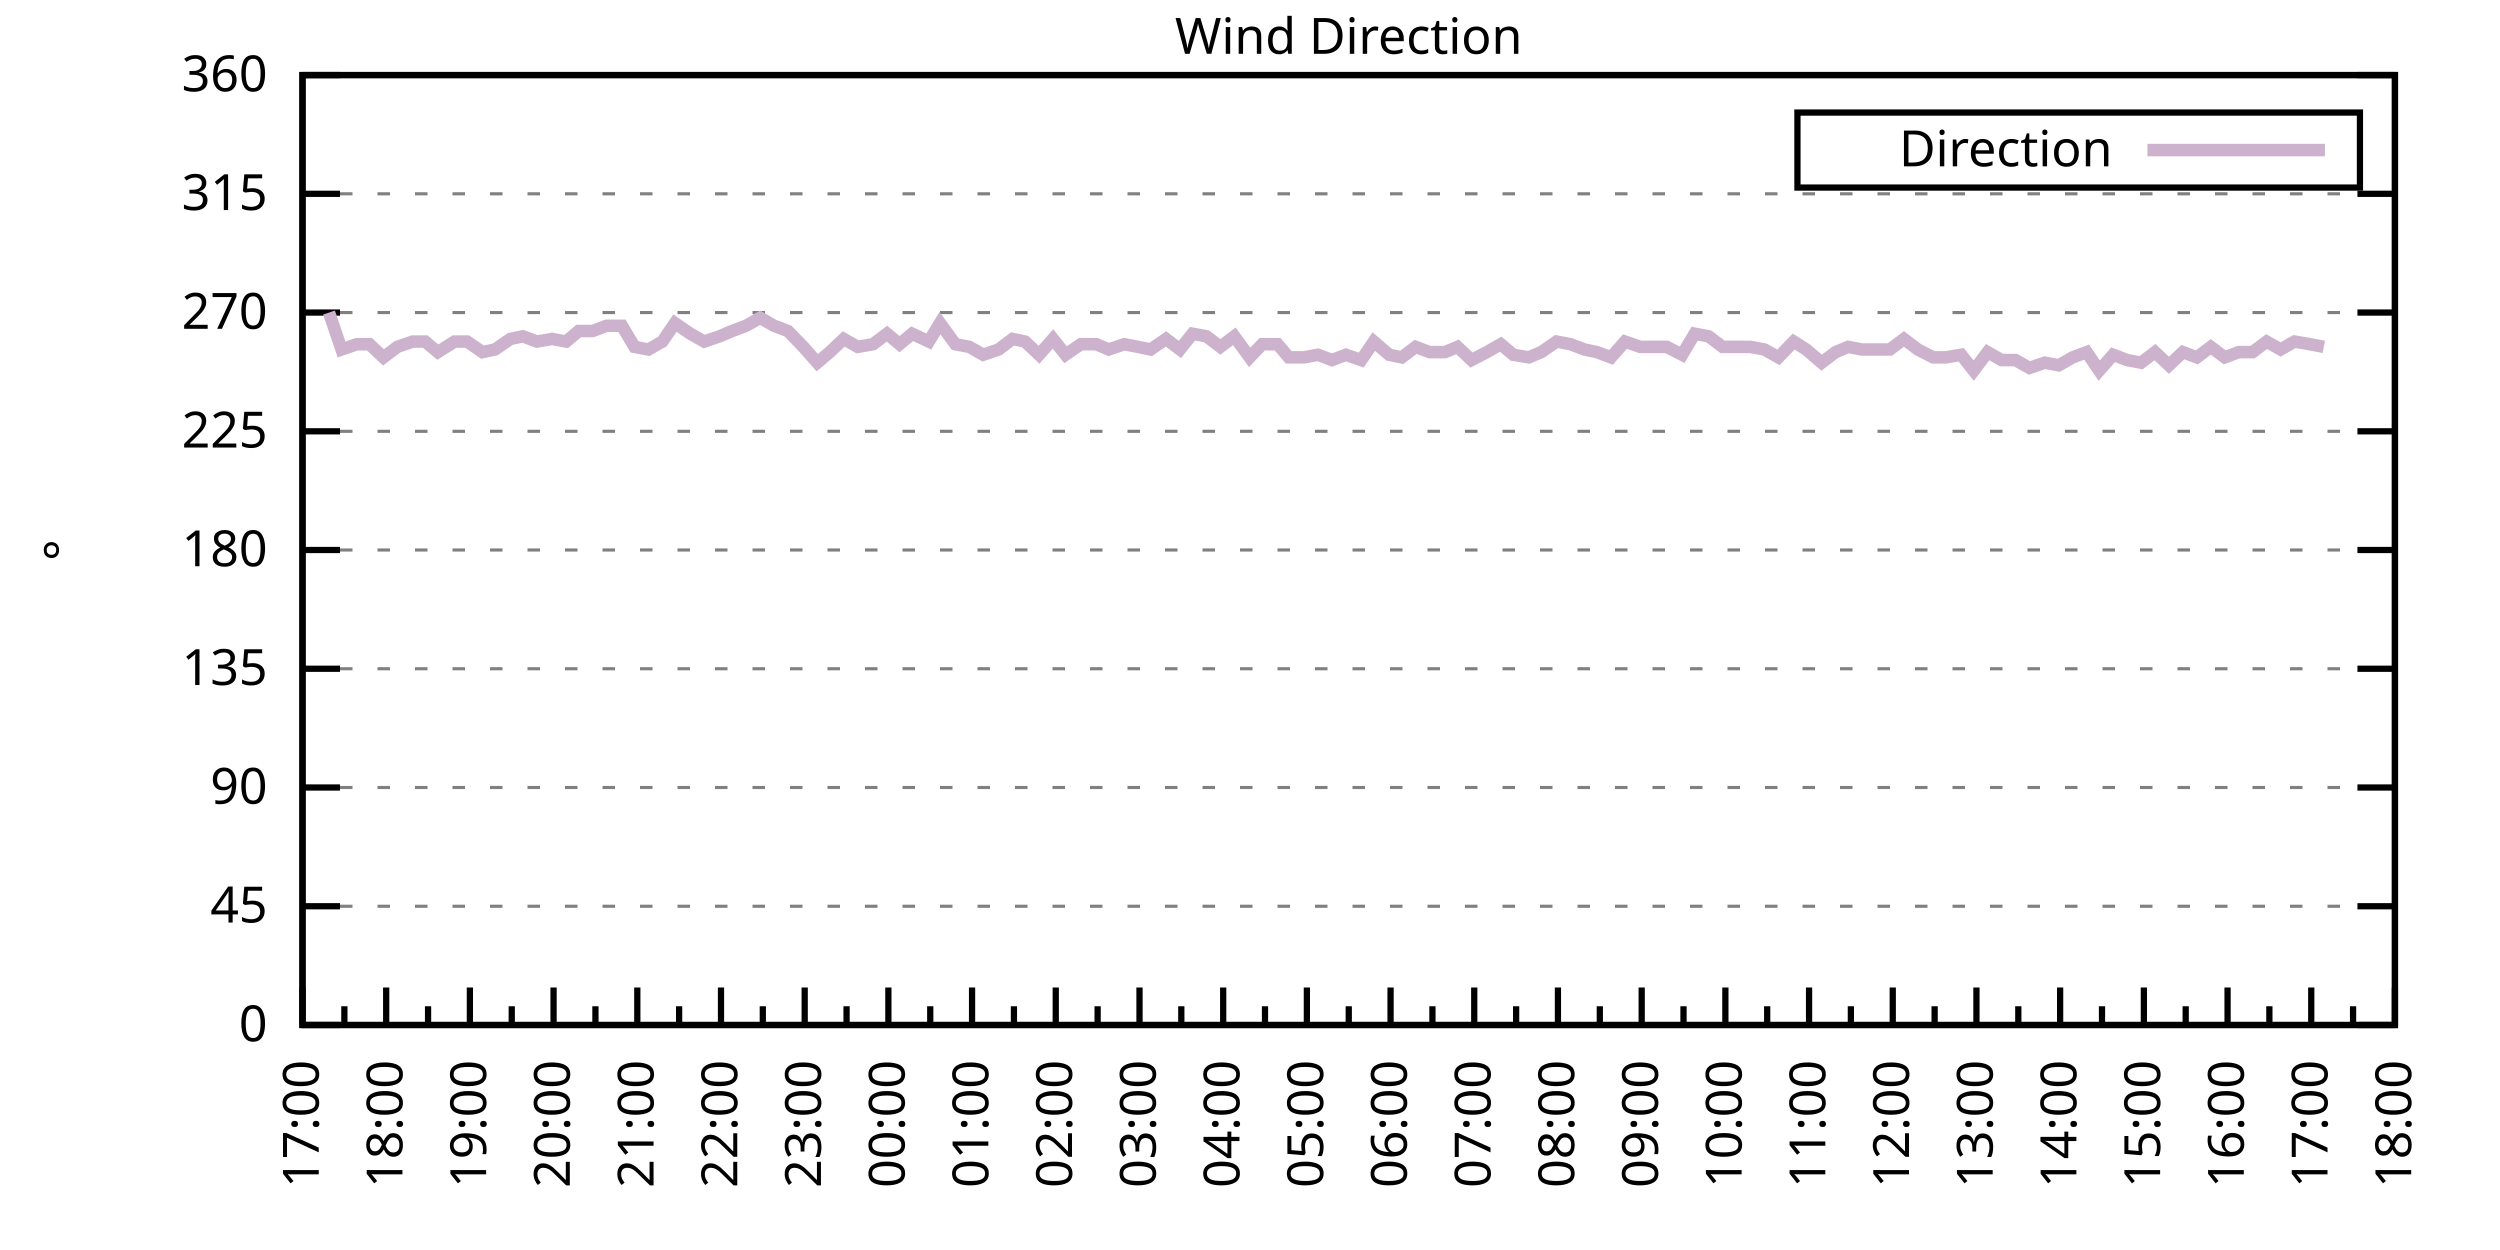
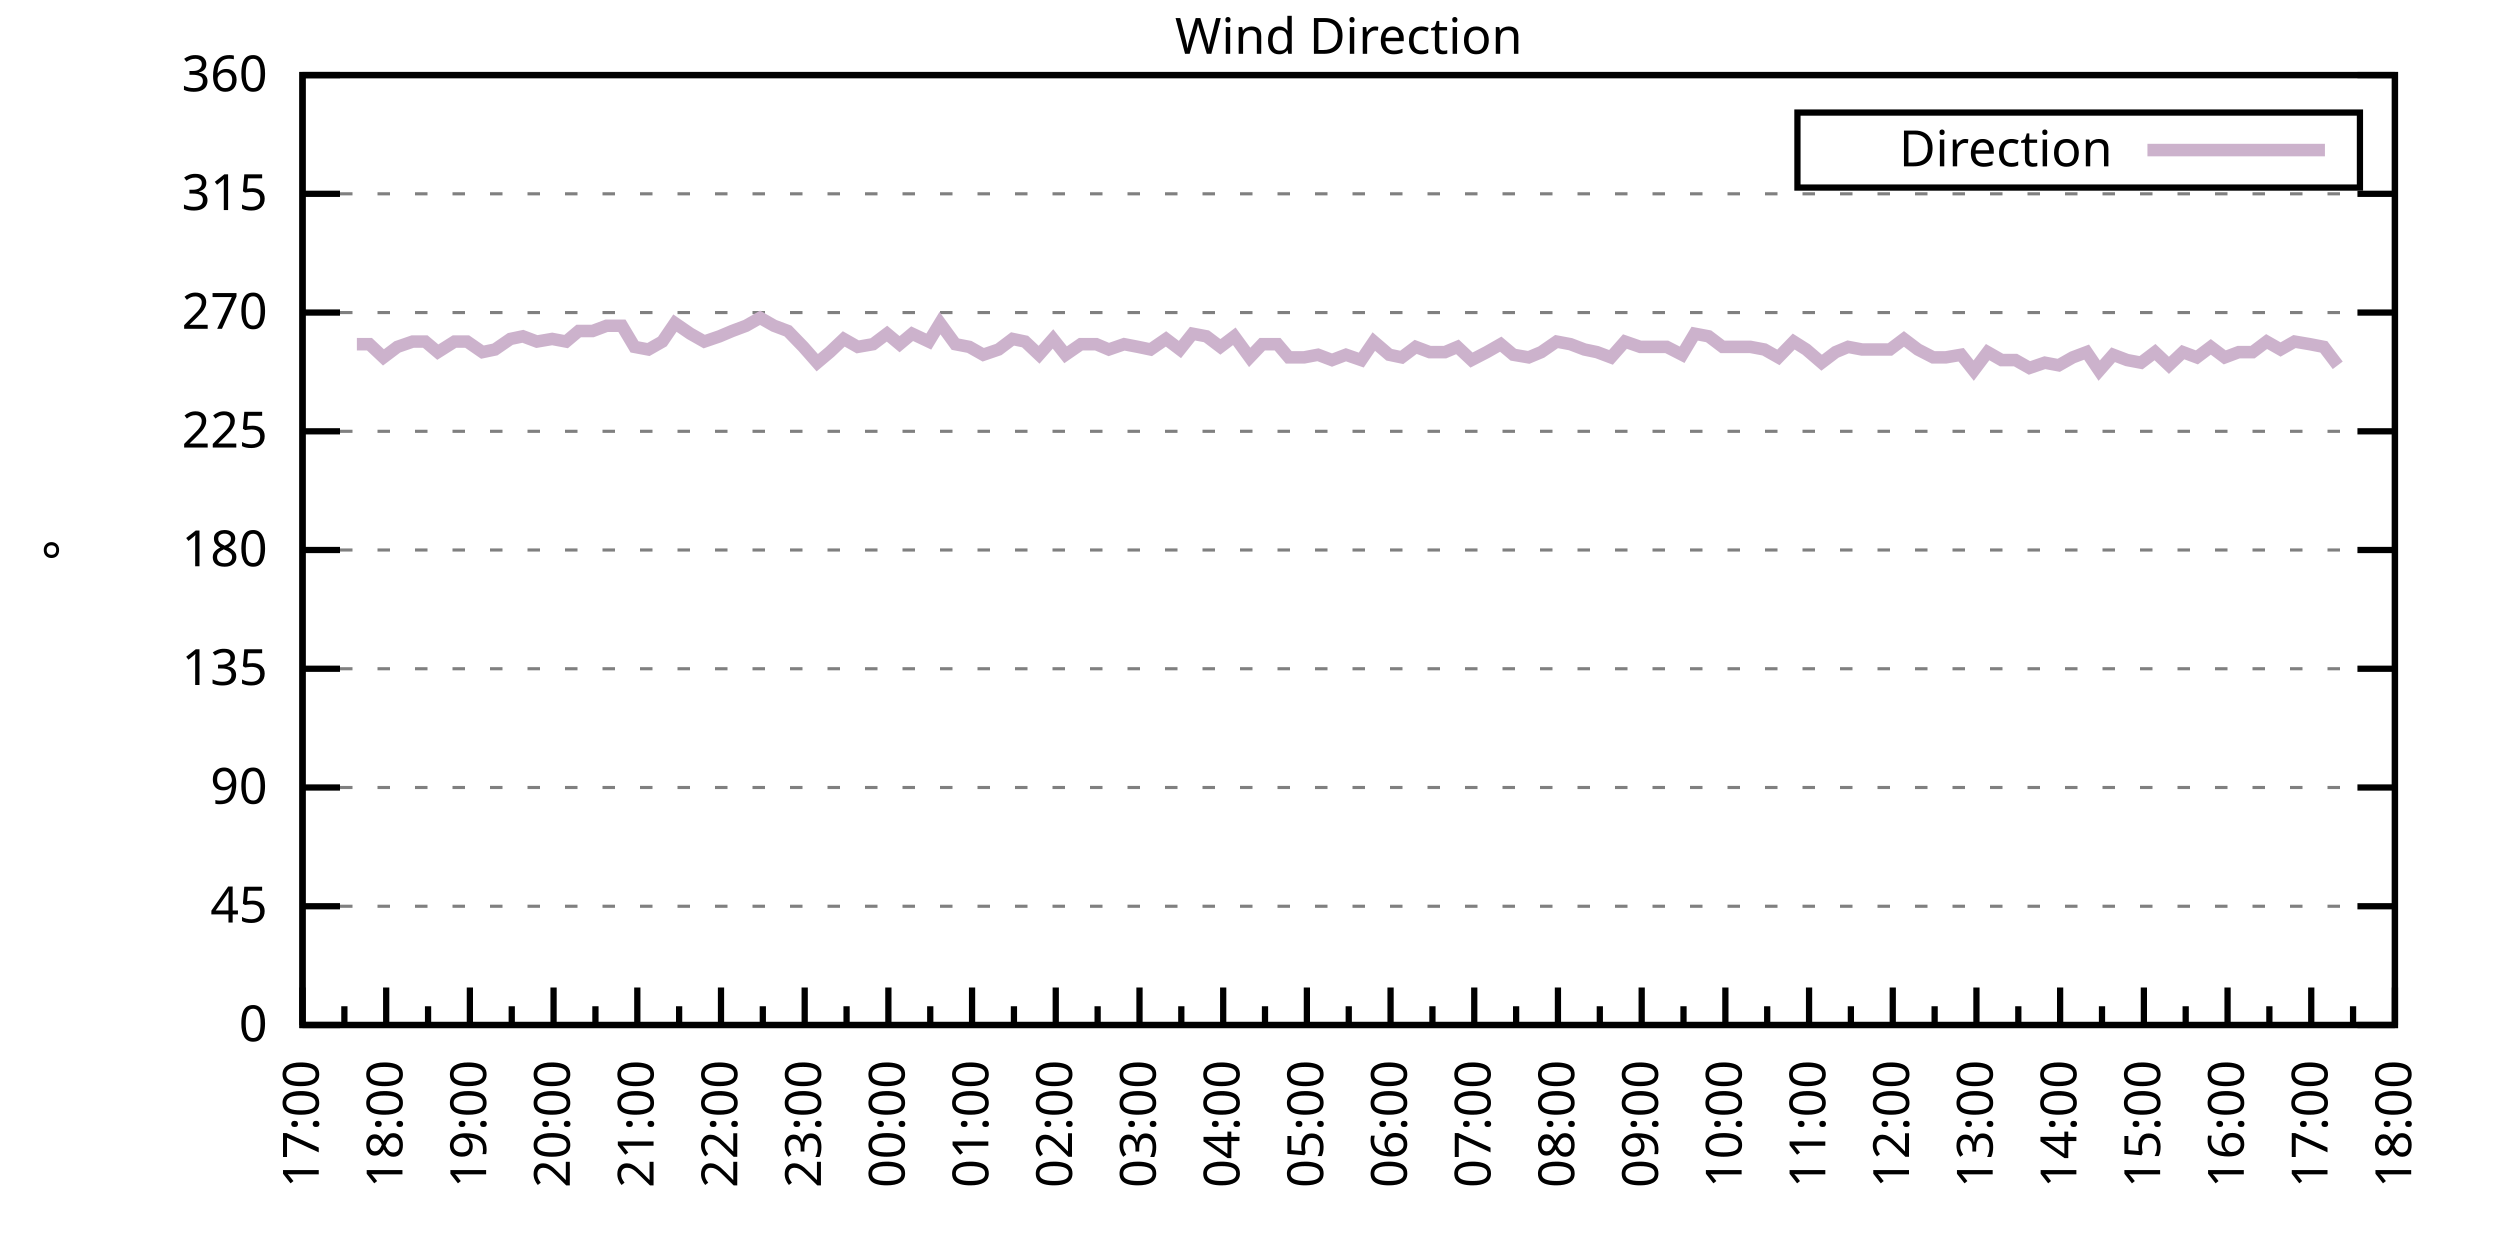
<svg xmlns="http://www.w3.org/2000/svg" xmlns:xlink="http://www.w3.org/1999/xlink" width="400" height="200" viewBox="0 0 400 200">
  <g id="gnuplot_canvas">
    <rect x="0" y="0" width="400" height="200" fill="none" />
    <defs>
      <circle id="gpDot" r="0.5" stroke-width="0.5" stroke="currentColor" />
      <path id="gpPt0" stroke-width="0.333" stroke="currentColor" d="M-1,0 h2 M0,-1 v2" />
      <path id="gpPt1" stroke-width="0.333" stroke="currentColor" d="M-1,-1 L1,1 M1,-1 L-1,1" />
      <path id="gpPt2" stroke-width="0.333" stroke="currentColor" d="M-1,0 L1,0 M0,-1 L0,1 M-1,-1 L1,1 M-1,1 L1,-1" />
      <rect id="gpPt3" stroke-width="0.333" stroke="currentColor" x="-1" y="-1" width="2" height="2" />
      <rect id="gpPt4" stroke-width="0.333" stroke="currentColor" fill="currentColor" x="-1" y="-1" width="2" height="2" />
      <circle id="gpPt5" stroke-width="0.333" stroke="currentColor" cx="0" cy="0" r="1" />
      <use xlink:href="#gpPt5" id="gpPt6" fill="currentColor" stroke="none" />
      <path id="gpPt7" stroke-width="0.333" stroke="currentColor" d="M0,-1.33 L-1.33,0.67 L1.33,0.67 z" />
      <use xlink:href="#gpPt7" id="gpPt8" fill="currentColor" stroke="none" />
      <use xlink:href="#gpPt7" id="gpPt9" stroke="currentColor" transform="rotate(180)" />
      <use xlink:href="#gpPt9" id="gpPt10" fill="currentColor" stroke="none" />
      <use xlink:href="#gpPt3" id="gpPt11" stroke="currentColor" transform="rotate(45)" />
      <use xlink:href="#gpPt11" id="gpPt12" fill="currentColor" stroke="none" />
      <path id="gpPt13" stroke-width="0.333" stroke="currentColor" d="M0,1.330 L1.265,0.411 L0.782,-1.067 L-0.782,-1.076 L-1.265,0.411 z" />
      <use xlink:href="#gpPt13" id="gpPt14" fill="currentColor" stroke="none" />
      <filter id="textbox" filterUnits="objectBoundingBox" x="0" y="0" height="1" width="1">
        <feFlood flood-color="white" flood-opacity="1" result="bgnd" />
        <feComposite in="SourceGraphic" in2="bgnd" operator="atop" />
      </filter>
      <filter id="greybox" filterUnits="objectBoundingBox" x="0" y="0" height="1" width="1">
        <feFlood flood-color="lightgrey" flood-opacity="1" result="grey" />
        <feComposite in="SourceGraphic" in2="grey" operator="atop" />
      </filter>
    </defs>
    <g fill="none" color="white" stroke="currentColor" stroke-width="1.00" stroke-linecap="butt" stroke-linejoin="miter">
</g>
    <g fill="none" color="black" stroke="currentColor" stroke-width="1.00" stroke-linecap="butt" stroke-linejoin="miter">
      <g stroke="none" shape-rendering="crispEdges">
        <polygon fill="rgb(255, 255, 255)" points="48.40,164.00 383.18,164.00 383.18,12.02 48.40,12.02 " />
      </g>
    </g>
    <g fill="none" color="black" stroke="currentColor" stroke-width="1.00" stroke-linecap="butt" stroke-linejoin="miter">
</g>
    <g fill="none" color="black" stroke="black" stroke-width="0.50" stroke-linecap="butt" stroke-linejoin="miter">
</g>
    <g fill="none" color="gray" stroke="currentColor" stroke-width="0.50" stroke-linecap="butt" stroke-linejoin="miter">
      <path stroke="gray" stroke-dasharray="2,4" class="gridline" d="M48.40,164.00 L383.19,164.00  " />
    </g>
    <g fill="none" color="gray" stroke="gray" stroke-width="1.00" stroke-linecap="butt" stroke-linejoin="miter">
</g>
    <g fill="none" color="black" stroke="currentColor" stroke-width="1.00" stroke-linecap="butt" stroke-linejoin="miter">
      <path stroke="black" d="M48.40,164.00 L54.40,164.00 M383.19,164.00 L377.19,164.00  " />
      <g transform="translate(42.80,166.60)" stroke="none" fill="black" font-family="Sans" font-size="8.00" text-anchor="end">
        <text>
          <tspan font-family="Sans"> 0</tspan>
        </text>
      </g>
    </g>
    <g fill="none" color="black" stroke="currentColor" stroke-width="1.00" stroke-linecap="butt" stroke-linejoin="miter">
</g>
    <g fill="none" color="black" stroke="black" stroke-width="0.50" stroke-linecap="butt" stroke-linejoin="miter">
</g>
    <g fill="none" color="gray" stroke="currentColor" stroke-width="0.50" stroke-linecap="butt" stroke-linejoin="miter">
      <path stroke="gray" stroke-dasharray="2,4" class="gridline" d="M48.40,145.00 L383.19,145.00  " />
    </g>
    <g fill="none" color="gray" stroke="gray" stroke-width="1.00" stroke-linecap="butt" stroke-linejoin="miter">
</g>
    <g fill="none" color="black" stroke="currentColor" stroke-width="1.00" stroke-linecap="butt" stroke-linejoin="miter">
      <path stroke="black" d="M48.40,145.00 L54.40,145.00 M383.19,145.00 L377.19,145.00  " />
      <g transform="translate(42.80,147.60)" stroke="none" fill="black" font-family="Sans" font-size="8.00" text-anchor="end">
        <text>
          <tspan font-family="Sans"> 45</tspan>
        </text>
      </g>
    </g>
    <g fill="none" color="black" stroke="currentColor" stroke-width="1.00" stroke-linecap="butt" stroke-linejoin="miter">
</g>
    <g fill="none" color="black" stroke="black" stroke-width="0.50" stroke-linecap="butt" stroke-linejoin="miter">
</g>
    <g fill="none" color="gray" stroke="currentColor" stroke-width="0.50" stroke-linecap="butt" stroke-linejoin="miter">
      <path stroke="gray" stroke-dasharray="2,4" class="gridline" d="M48.40,126.00 L383.19,126.00  " />
    </g>
    <g fill="none" color="gray" stroke="gray" stroke-width="1.00" stroke-linecap="butt" stroke-linejoin="miter">
</g>
    <g fill="none" color="black" stroke="currentColor" stroke-width="1.00" stroke-linecap="butt" stroke-linejoin="miter">
      <path stroke="black" d="M48.40,126.00 L54.40,126.00 M383.19,126.00 L377.19,126.00  " />
      <g transform="translate(42.80,128.60)" stroke="none" fill="black" font-family="Sans" font-size="8.00" text-anchor="end">
        <text>
          <tspan font-family="Sans"> 90</tspan>
        </text>
      </g>
    </g>
    <g fill="none" color="black" stroke="currentColor" stroke-width="1.00" stroke-linecap="butt" stroke-linejoin="miter">
</g>
    <g fill="none" color="black" stroke="black" stroke-width="0.50" stroke-linecap="butt" stroke-linejoin="miter">
</g>
    <g fill="none" color="gray" stroke="currentColor" stroke-width="0.50" stroke-linecap="butt" stroke-linejoin="miter">
      <path stroke="gray" stroke-dasharray="2,4" class="gridline" d="M48.40,107.00 L383.19,107.00  " />
    </g>
    <g fill="none" color="gray" stroke="gray" stroke-width="1.00" stroke-linecap="butt" stroke-linejoin="miter">
</g>
    <g fill="none" color="black" stroke="currentColor" stroke-width="1.00" stroke-linecap="butt" stroke-linejoin="miter">
      <path stroke="black" d="M48.40,107.00 L54.40,107.00 M383.19,107.00 L377.19,107.00  " />
      <g transform="translate(42.80,109.60)" stroke="none" fill="black" font-family="Sans" font-size="8.00" text-anchor="end">
        <text>
          <tspan font-family="Sans"> 135</tspan>
        </text>
      </g>
    </g>
    <g fill="none" color="black" stroke="currentColor" stroke-width="1.00" stroke-linecap="butt" stroke-linejoin="miter">
</g>
    <g fill="none" color="black" stroke="black" stroke-width="0.50" stroke-linecap="butt" stroke-linejoin="miter">
</g>
    <g fill="none" color="gray" stroke="currentColor" stroke-width="0.50" stroke-linecap="butt" stroke-linejoin="miter">
      <path stroke="gray" stroke-dasharray="2,4" class="gridline" d="M48.40,88.00 L383.19,88.00  " />
    </g>
    <g fill="none" color="gray" stroke="gray" stroke-width="1.00" stroke-linecap="butt" stroke-linejoin="miter">
</g>
    <g fill="none" color="black" stroke="currentColor" stroke-width="1.00" stroke-linecap="butt" stroke-linejoin="miter">
      <path stroke="black" d="M48.40,88.00 L54.40,88.00 M383.19,88.00 L377.19,88.00  " />
      <g transform="translate(42.80,90.60)" stroke="none" fill="black" font-family="Sans" font-size="8.00" text-anchor="end">
        <text>
          <tspan font-family="Sans"> 180</tspan>
        </text>
      </g>
    </g>
    <g fill="none" color="black" stroke="currentColor" stroke-width="1.00" stroke-linecap="butt" stroke-linejoin="miter">
</g>
    <g fill="none" color="black" stroke="black" stroke-width="0.50" stroke-linecap="butt" stroke-linejoin="miter">
</g>
    <g fill="none" color="gray" stroke="currentColor" stroke-width="0.50" stroke-linecap="butt" stroke-linejoin="miter">
      <path stroke="gray" stroke-dasharray="2,4" class="gridline" d="M48.40,69.01 L383.19,69.01  " />
    </g>
    <g fill="none" color="gray" stroke="gray" stroke-width="1.00" stroke-linecap="butt" stroke-linejoin="miter">
</g>
    <g fill="none" color="black" stroke="currentColor" stroke-width="1.00" stroke-linecap="butt" stroke-linejoin="miter">
      <path stroke="black" d="M48.40,69.01 L54.40,69.01 M383.19,69.01 L377.19,69.01  " />
      <g transform="translate(42.80,71.61)" stroke="none" fill="black" font-family="Sans" font-size="8.00" text-anchor="end">
        <text>
          <tspan font-family="Sans"> 225</tspan>
        </text>
      </g>
    </g>
    <g fill="none" color="black" stroke="currentColor" stroke-width="1.00" stroke-linecap="butt" stroke-linejoin="miter">
</g>
    <g fill="none" color="black" stroke="black" stroke-width="0.50" stroke-linecap="butt" stroke-linejoin="miter">
</g>
    <g fill="none" color="gray" stroke="currentColor" stroke-width="0.50" stroke-linecap="butt" stroke-linejoin="miter">
      <path stroke="gray" stroke-dasharray="2,4" class="gridline" d="M48.40,50.01 L383.19,50.01  " />
    </g>
    <g fill="none" color="gray" stroke="gray" stroke-width="1.00" stroke-linecap="butt" stroke-linejoin="miter">
</g>
    <g fill="none" color="black" stroke="currentColor" stroke-width="1.00" stroke-linecap="butt" stroke-linejoin="miter">
      <path stroke="black" d="M48.40,50.01 L54.40,50.01 M383.19,50.01 L377.19,50.01  " />
      <g transform="translate(42.80,52.61)" stroke="none" fill="black" font-family="Sans" font-size="8.00" text-anchor="end">
        <text>
          <tspan font-family="Sans"> 270</tspan>
        </text>
      </g>
    </g>
    <g fill="none" color="black" stroke="currentColor" stroke-width="1.00" stroke-linecap="butt" stroke-linejoin="miter">
</g>
    <g fill="none" color="black" stroke="black" stroke-width="0.50" stroke-linecap="butt" stroke-linejoin="miter">
</g>
    <g fill="none" color="gray" stroke="currentColor" stroke-width="0.50" stroke-linecap="butt" stroke-linejoin="miter">
      <path stroke="gray" stroke-dasharray="2,4" class="gridline" d="M48.40,31.01 L383.19,31.01  " />
    </g>
    <g fill="none" color="gray" stroke="gray" stroke-width="1.00" stroke-linecap="butt" stroke-linejoin="miter">
</g>
    <g fill="none" color="black" stroke="currentColor" stroke-width="1.00" stroke-linecap="butt" stroke-linejoin="miter">
      <path stroke="black" d="M48.40,31.01 L54.40,31.01 M383.19,31.01 L377.19,31.01  " />
      <g transform="translate(42.80,33.61)" stroke="none" fill="black" font-family="Sans" font-size="8.00" text-anchor="end">
        <text>
          <tspan font-family="Sans"> 315</tspan>
        </text>
      </g>
    </g>
    <g fill="none" color="black" stroke="currentColor" stroke-width="1.00" stroke-linecap="butt" stroke-linejoin="miter">
</g>
    <g fill="none" color="black" stroke="black" stroke-width="0.50" stroke-linecap="butt" stroke-linejoin="miter">
</g>
    <g fill="none" color="gray" stroke="currentColor" stroke-width="0.50" stroke-linecap="butt" stroke-linejoin="miter">
      <path stroke="gray" stroke-dasharray="2,4" class="gridline" d="M48.40,12.01 L383.19,12.01  " />
    </g>
    <g fill="none" color="gray" stroke="gray" stroke-width="1.00" stroke-linecap="butt" stroke-linejoin="miter">
</g>
    <g fill="none" color="black" stroke="currentColor" stroke-width="1.00" stroke-linecap="butt" stroke-linejoin="miter">
      <path stroke="black" d="M48.40,12.01 L54.40,12.01 M383.19,12.01 L377.19,12.01  " />
      <g transform="translate(42.80,14.61)" stroke="none" fill="black" font-family="Sans" font-size="8.00" text-anchor="end">
        <text>
          <tspan font-family="Sans"> 360</tspan>
        </text>
      </g>
    </g>
    <g fill="none" color="black" stroke="currentColor" stroke-width="1.00" stroke-linecap="butt" stroke-linejoin="miter">
      <path stroke="black" d="M48.40,164.00 L48.40,158.00  " />
      <g transform="translate(51.00,169.60) rotate(270)" stroke="none" fill="black" font-family="Sans" font-size="8.00" text-anchor="end">
        <text>
          <tspan font-family="Sans">17:00</tspan>
        </text>
      </g>
    </g>
    <g fill="none" color="black" stroke="currentColor" stroke-width="1.00" stroke-linecap="butt" stroke-linejoin="miter">
      <path stroke="black" d="M55.10,164.00 L55.10,161.00 M61.79,164.00 L61.79,158.00  " />
      <g transform="translate(64.39,169.60) rotate(270)" stroke="none" fill="black" font-family="Sans" font-size="8.00" text-anchor="end">
        <text>
          <tspan font-family="Sans">18:00</tspan>
        </text>
      </g>
    </g>
    <g fill="none" color="black" stroke="currentColor" stroke-width="1.00" stroke-linecap="butt" stroke-linejoin="miter">
      <path stroke="black" d="M68.49,164.00 L68.49,161.00 M75.18,164.00 L75.18,158.00  " />
      <g transform="translate(77.78,169.60) rotate(270)" stroke="none" fill="black" font-family="Sans" font-size="8.00" text-anchor="end">
        <text>
          <tspan font-family="Sans">19:00</tspan>
        </text>
      </g>
    </g>
    <g fill="none" color="black" stroke="currentColor" stroke-width="1.00" stroke-linecap="butt" stroke-linejoin="miter">
      <path stroke="black" d="M81.88,164.00 L81.88,161.00 M88.57,164.00 L88.57,158.00  " />
      <g transform="translate(91.17,169.60) rotate(270)" stroke="none" fill="black" font-family="Sans" font-size="8.00" text-anchor="end">
        <text>
          <tspan font-family="Sans">20:00</tspan>
        </text>
      </g>
    </g>
    <g fill="none" color="black" stroke="currentColor" stroke-width="1.00" stroke-linecap="butt" stroke-linejoin="miter">
      <path stroke="black" d="M95.27,164.00 L95.27,161.00 M101.97,164.00 L101.97,158.00  " />
      <g transform="translate(104.57,169.60) rotate(270)" stroke="none" fill="black" font-family="Sans" font-size="8.00" text-anchor="end">
        <text>
          <tspan font-family="Sans">21:00</tspan>
        </text>
      </g>
    </g>
    <g fill="none" color="black" stroke="currentColor" stroke-width="1.00" stroke-linecap="butt" stroke-linejoin="miter">
      <path stroke="black" d="M108.66,164.00 L108.66,161.00 M115.36,164.00 L115.36,158.00  " />
      <g transform="translate(117.96,169.60) rotate(270)" stroke="none" fill="black" font-family="Sans" font-size="8.00" text-anchor="end">
        <text>
          <tspan font-family="Sans">22:00</tspan>
        </text>
      </g>
    </g>
    <g fill="none" color="black" stroke="currentColor" stroke-width="1.00" stroke-linecap="butt" stroke-linejoin="miter">
      <path stroke="black" d="M122.05,164.00 L122.05,161.00 M128.75,164.00 L128.75,158.00  " />
      <g transform="translate(131.35,169.60) rotate(270)" stroke="none" fill="black" font-family="Sans" font-size="8.00" text-anchor="end">
        <text>
          <tspan font-family="Sans">23:00</tspan>
        </text>
      </g>
    </g>
    <g fill="none" color="black" stroke="currentColor" stroke-width="1.00" stroke-linecap="butt" stroke-linejoin="miter">
      <path stroke="black" d="M135.45,164.00 L135.45,161.00 M142.14,164.00 L142.14,158.00  " />
      <g transform="translate(144.74,169.60) rotate(270)" stroke="none" fill="black" font-family="Sans" font-size="8.00" text-anchor="end">
        <text>
          <tspan font-family="Sans">00:00</tspan>
        </text>
      </g>
    </g>
    <g fill="none" color="black" stroke="currentColor" stroke-width="1.00" stroke-linecap="butt" stroke-linejoin="miter">
      <path stroke="black" d="M148.84,164.00 L148.84,161.00 M155.53,164.00 L155.53,158.00  " />
      <g transform="translate(158.13,169.60) rotate(270)" stroke="none" fill="black" font-family="Sans" font-size="8.00" text-anchor="end">
        <text>
          <tspan font-family="Sans">01:00</tspan>
        </text>
      </g>
    </g>
    <g fill="none" color="black" stroke="currentColor" stroke-width="1.00" stroke-linecap="butt" stroke-linejoin="miter">
      <path stroke="black" d="M162.23,164.00 L162.23,161.00 M168.92,164.00 L168.92,158.00  " />
      <g transform="translate(171.52,169.60) rotate(270)" stroke="none" fill="black" font-family="Sans" font-size="8.00" text-anchor="end">
        <text>
          <tspan font-family="Sans">02:00</tspan>
        </text>
      </g>
    </g>
    <g fill="none" color="black" stroke="currentColor" stroke-width="1.00" stroke-linecap="butt" stroke-linejoin="miter">
      <path stroke="black" d="M175.62,164.00 L175.62,161.00 M182.32,164.00 L182.32,158.00  " />
      <g transform="translate(184.92,169.60) rotate(270)" stroke="none" fill="black" font-family="Sans" font-size="8.00" text-anchor="end">
        <text>
          <tspan font-family="Sans">03:00</tspan>
        </text>
      </g>
    </g>
    <g fill="none" color="black" stroke="currentColor" stroke-width="1.00" stroke-linecap="butt" stroke-linejoin="miter">
      <path stroke="black" d="M189.01,164.00 L189.01,161.00 M195.71,164.00 L195.71,158.00  " />
      <g transform="translate(198.31,169.60) rotate(270)" stroke="none" fill="black" font-family="Sans" font-size="8.00" text-anchor="end">
        <text>
          <tspan font-family="Sans">04:00</tspan>
        </text>
      </g>
    </g>
    <g fill="none" color="black" stroke="currentColor" stroke-width="1.00" stroke-linecap="butt" stroke-linejoin="miter">
      <path stroke="black" d="M202.40,164.00 L202.40,161.00 M209.10,164.00 L209.10,158.00  " />
      <g transform="translate(211.70,169.60) rotate(270)" stroke="none" fill="black" font-family="Sans" font-size="8.00" text-anchor="end">
        <text>
          <tspan font-family="Sans">05:00</tspan>
        </text>
      </g>
    </g>
    <g fill="none" color="black" stroke="currentColor" stroke-width="1.00" stroke-linecap="butt" stroke-linejoin="miter">
      <path stroke="black" d="M215.80,164.00 L215.80,161.00 M222.49,164.00 L222.49,158.00  " />
      <g transform="translate(225.09,169.60) rotate(270)" stroke="none" fill="black" font-family="Sans" font-size="8.00" text-anchor="end">
        <text>
          <tspan font-family="Sans">06:00</tspan>
        </text>
      </g>
    </g>
    <g fill="none" color="black" stroke="currentColor" stroke-width="1.00" stroke-linecap="butt" stroke-linejoin="miter">
      <path stroke="black" d="M229.19,164.00 L229.19,161.00 M235.88,164.00 L235.88,158.00  " />
      <g transform="translate(238.48,169.60) rotate(270)" stroke="none" fill="black" font-family="Sans" font-size="8.00" text-anchor="end">
        <text>
          <tspan font-family="Sans">07:00</tspan>
        </text>
      </g>
    </g>
    <g fill="none" color="black" stroke="currentColor" stroke-width="1.00" stroke-linecap="butt" stroke-linejoin="miter">
      <path stroke="black" d="M242.58,164.00 L242.58,161.00 M249.27,164.00 L249.27,158.00  " />
      <g transform="translate(251.87,169.60) rotate(270)" stroke="none" fill="black" font-family="Sans" font-size="8.00" text-anchor="end">
        <text>
          <tspan font-family="Sans">08:00</tspan>
        </text>
      </g>
    </g>
    <g fill="none" color="black" stroke="currentColor" stroke-width="1.00" stroke-linecap="butt" stroke-linejoin="miter">
      <path stroke="black" d="M255.97,164.00 L255.97,161.00 M262.67,164.00 L262.67,158.00  " />
      <g transform="translate(265.27,169.60) rotate(270)" stroke="none" fill="black" font-family="Sans" font-size="8.00" text-anchor="end">
        <text>
          <tspan font-family="Sans">09:00</tspan>
        </text>
      </g>
    </g>
    <g fill="none" color="black" stroke="currentColor" stroke-width="1.00" stroke-linecap="butt" stroke-linejoin="miter">
      <path stroke="black" d="M269.36,164.00 L269.36,161.00 M276.06,164.00 L276.06,158.00  " />
      <g transform="translate(278.66,169.60) rotate(270)" stroke="none" fill="black" font-family="Sans" font-size="8.00" text-anchor="end">
        <text>
          <tspan font-family="Sans">10:00</tspan>
        </text>
      </g>
    </g>
    <g fill="none" color="black" stroke="currentColor" stroke-width="1.00" stroke-linecap="butt" stroke-linejoin="miter">
      <path stroke="black" d="M282.75,164.00 L282.75,161.00 M289.45,164.00 L289.45,158.00  " />
      <g transform="translate(292.05,169.60) rotate(270)" stroke="none" fill="black" font-family="Sans" font-size="8.00" text-anchor="end">
        <text>
          <tspan font-family="Sans">11:00</tspan>
        </text>
      </g>
    </g>
    <g fill="none" color="black" stroke="currentColor" stroke-width="1.00" stroke-linecap="butt" stroke-linejoin="miter">
      <path stroke="black" d="M296.14,164.00 L296.14,161.00 M302.84,164.00 L302.84,158.00  " />
      <g transform="translate(305.44,169.60) rotate(270)" stroke="none" fill="black" font-family="Sans" font-size="8.00" text-anchor="end">
        <text>
          <tspan font-family="Sans">12:00</tspan>
        </text>
      </g>
    </g>
    <g fill="none" color="black" stroke="currentColor" stroke-width="1.00" stroke-linecap="butt" stroke-linejoin="miter">
      <path stroke="black" d="M309.54,164.00 L309.54,161.00 M316.23,164.00 L316.23,158.00  " />
      <g transform="translate(318.83,169.60) rotate(270)" stroke="none" fill="black" font-family="Sans" font-size="8.00" text-anchor="end">
        <text>
          <tspan font-family="Sans">13:00</tspan>
        </text>
      </g>
    </g>
    <g fill="none" color="black" stroke="currentColor" stroke-width="1.00" stroke-linecap="butt" stroke-linejoin="miter">
      <path stroke="black" d="M322.93,164.00 L322.93,161.00 M329.62,164.00 L329.62,158.00  " />
      <g transform="translate(332.22,169.60) rotate(270)" stroke="none" fill="black" font-family="Sans" font-size="8.00" text-anchor="end">
        <text>
          <tspan font-family="Sans">14:00</tspan>
        </text>
      </g>
    </g>
    <g fill="none" color="black" stroke="currentColor" stroke-width="1.00" stroke-linecap="butt" stroke-linejoin="miter">
      <path stroke="black" d="M336.32,164.00 L336.32,161.00 M343.02,164.00 L343.02,158.00  " />
      <g transform="translate(345.62,169.60) rotate(270)" stroke="none" fill="black" font-family="Sans" font-size="8.00" text-anchor="end">
        <text>
          <tspan font-family="Sans">15:00</tspan>
        </text>
      </g>
    </g>
    <g fill="none" color="black" stroke="currentColor" stroke-width="1.00" stroke-linecap="butt" stroke-linejoin="miter">
      <path stroke="black" d="M349.71,164.00 L349.71,161.00 M356.41,164.00 L356.41,158.00  " />
      <g transform="translate(359.01,169.60) rotate(270)" stroke="none" fill="black" font-family="Sans" font-size="8.00" text-anchor="end">
        <text>
          <tspan font-family="Sans">16:00</tspan>
        </text>
      </g>
    </g>
    <g fill="none" color="black" stroke="currentColor" stroke-width="1.00" stroke-linecap="butt" stroke-linejoin="miter">
      <path stroke="black" d="M363.10,164.00 L363.10,161.00 M369.80,164.00 L369.80,158.00  " />
      <g transform="translate(372.40,169.60) rotate(270)" stroke="none" fill="black" font-family="Sans" font-size="8.00" text-anchor="end">
        <text>
          <tspan font-family="Sans">17:00</tspan>
        </text>
      </g>
    </g>
    <g fill="none" color="black" stroke="currentColor" stroke-width="1.00" stroke-linecap="butt" stroke-linejoin="miter">
      <path stroke="black" d="M376.49,164.00 L376.49,161.00 M383.19,164.00 L383.19,158.00  " />
      <g transform="translate(385.79,169.60) rotate(270)" stroke="none" fill="black" font-family="Sans" font-size="8.00" text-anchor="end">
        <text>
          <tspan font-family="Sans">18:00</tspan>
        </text>
      </g>
    </g>
    <g fill="none" color="black" stroke="currentColor" stroke-width="1.00" stroke-linecap="butt" stroke-linejoin="miter">
</g>
    <g fill="none" color="black" stroke="currentColor" stroke-width="1.00" stroke-linecap="butt" stroke-linejoin="miter">
      <path stroke="black" d="M48.40,12.01 L48.40,164.00 L383.19,164.00 L383.19,12.01 L48.40,12.01 Z  " />
    </g>
    <g fill="none" color="black" stroke="currentColor" stroke-width="1.00" stroke-linecap="butt" stroke-linejoin="miter">
      <g transform="translate(12.80,88.01) rotate(270)" stroke="none" fill="black" font-family="Sans" font-size="8.00" text-anchor="middle">
        <text>
          <tspan font-family="Sans">°</tspan>
        </text>
      </g>
    </g>
    <g fill="none" color="black" stroke="currentColor" stroke-width="1.00" stroke-linecap="butt" stroke-linejoin="miter">
</g>
    <g fill="none" color="black" stroke="currentColor" stroke-width="1.00" stroke-linecap="butt" stroke-linejoin="miter">
      <path stroke="black" d="M287.59,30.01 L287.59,18.01 L377.59,18.01 L377.59,30.01 L287.59,30.01 Z  " />
    </g>
    <g id="Wind_direction_plot_1">
      <g fill="none" color="white" stroke="black" stroke-width="2.00" stroke-linecap="butt" stroke-linejoin="miter">
</g>
      <g fill="none" color="black" stroke="currentColor" stroke-width="2.00" stroke-linecap="butt" stroke-linejoin="miter">
        <g transform="translate(337.99,26.61)" stroke="none" fill="black" font-family="Sans" font-size="8.00" text-anchor="end">
          <text>
            <tspan font-family="Sans">Direction</tspan>
          </text>
        </g>
      </g>
      <g fill="none" color="black" stroke="currentColor" stroke-width="2.00" stroke-linecap="butt" stroke-linejoin="miter">
-         <path stroke="rgb(204, 178, 204)" d="M343.59,24.01 L371.99,24.01 M52.64,50.01 L54.65,55.92 L57.10,55.07 L59.11,55.07 L61.35,57.18 L63.58,55.50   L66.03,54.65 L68.04,54.65 L70.05,56.34 L72.73,54.65 L74.74,54.65 L77.19,56.34 L79.20,55.92 L81.66,54.23   L83.66,53.81 L85.90,54.65 L88.35,54.23 L90.58,54.65 L92.59,52.96 L94.82,52.96 L97.06,52.12 L99.51,52.12   L101.52,55.50 L103.75,55.92 L105.98,54.65 L107.99,51.70 L110.45,53.39 L112.68,54.65 L115.13,53.81 L117.14,52.96   L119.38,52.12 L121.61,50.85 L123.84,52.12 L126.07,52.96 L128.53,55.50 L130.76,58.03 L132.77,56.34 L135.00,54.23   L137.23,55.50 L139.69,55.07 L141.92,53.39 L143.93,55.07 L145.94,53.39 L148.61,54.65 L150.40,51.70 L152.85,55.07   L155.09,55.50 L157.32,56.76 L159.77,55.92 L162.01,54.23 L164.01,54.65 L166.25,56.76 L168.48,54.23 L170.49,56.76   L172.94,55.07 L175.40,55.07 L177.41,55.92 L179.86,55.07 L182.09,55.50 L184.10,55.92 L186.56,54.23 L188.79,55.92   L190.80,53.39 L193.03,53.81 L195.26,55.50 L197.49,53.81 L199.95,57.18 L201.96,55.07 L204.41,55.07 L206.20,57.18   L208.65,57.18 L210.88,56.76 L213.12,57.61 L215.35,56.76 L217.80,57.61 L219.81,54.65 L222.27,56.76 L224.28,57.18   L226.51,55.50 L228.74,56.34 L231.20,56.34 L233.20,55.50 L235.44,57.61 L237.89,56.34 L240.12,55.07 L242.13,56.76   L244.59,57.18 L246.60,56.34 L249.05,54.65 L251.28,55.07 L253.51,55.92 L255.52,56.34 L257.76,57.18 L259.99,54.65   L262.44,55.50 L264.67,55.50 L266.68,55.50 L269.14,56.76 L271.15,53.39 L273.38,53.81 L275.61,55.50 L277.84,55.50   L280.07,55.50 L282.31,55.92 L284.54,57.18 L286.99,54.65 L289.00,55.92 L291.46,58.03 L293.69,56.34 L295.70,55.50   L297.93,55.92 L300.16,55.92 L302.39,55.92 L304.63,54.23 L306.86,55.92 L309.31,57.18 L311.32,57.18 L313.78,56.76   L315.79,59.30 L318.02,56.34 L320.25,57.61 L322.48,57.61 L324.71,58.87 L327.17,58.03 L329.40,58.45 L331.63,57.18   L333.86,56.34 L335.87,59.30 L338.10,56.76 L340.34,57.61 L342.57,58.03 L344.80,56.34 L347.03,58.45 L349.26,56.34   L351.50,57.18 L353.73,55.50 L355.96,57.18 L358.19,56.34 L360.42,56.34 L362.66,54.65 L364.89,55.92 L367.12,54.65   L369.58,55.07 L371.81,55.50  " />
+         <path stroke="rgb(204, 178, 204)" d="M343.59,24.01 L371.99,24.01 M57.10,55.07 L59.11,55.07 L61.35,57.18 L63.58,55.50 L66.03,54.65 L68.04,54.65   L70.05,56.34 L72.73,54.65 L74.74,54.65 L77.19,56.34 L79.20,55.92 L81.66,54.23 L83.66,53.81 L85.90,54.65   L88.35,54.23 L90.58,54.65 L92.59,52.96 L94.82,52.96 L97.06,52.12 L99.51,52.12 L101.52,55.50 L103.75,55.92   L105.98,54.65 L107.99,51.70 L110.45,53.39 L112.68,54.65 L115.13,53.81 L117.14,52.96 L119.38,52.12 L121.61,50.85   L123.84,52.12 L126.07,52.96 L128.53,55.50 L130.76,58.03 L132.77,56.34 L135.00,54.23 L137.23,55.50 L139.69,55.07   L141.92,53.39 L143.93,55.07 L145.94,53.39 L148.61,54.65 L150.40,51.70 L152.85,55.07 L155.09,55.50 L157.32,56.76   L159.77,55.92 L162.01,54.23 L164.01,54.65 L166.25,56.76 L168.48,54.23 L170.49,56.76 L172.94,55.07 L175.40,55.07   L177.41,55.92 L179.86,55.07 L182.09,55.50 L184.10,55.92 L186.56,54.23 L188.79,55.92 L190.80,53.39 L193.03,53.81   L195.26,55.50 L197.49,53.81 L199.95,57.18 L201.96,55.07 L204.41,55.07 L206.20,57.18 L208.65,57.18 L210.88,56.76   L213.12,57.61 L215.35,56.76 L217.80,57.61 L219.81,54.65 L222.27,56.76 L224.28,57.18 L226.51,55.50 L228.74,56.34   L231.20,56.34 L233.20,55.50 L235.44,57.61 L237.89,56.34 L240.12,55.07 L242.13,56.76 L244.59,57.18 L246.60,56.34   L249.05,54.65 L251.28,55.07 L253.51,55.92 L255.52,56.34 L257.76,57.18 L259.99,54.65 L262.44,55.50 L264.67,55.50   L266.68,55.50 L269.14,56.76 L271.15,53.39 L273.38,53.81 L275.61,55.50 L277.84,55.50 L280.07,55.50 L282.31,55.92   L284.54,57.18 L286.99,54.65 L289.00,55.92 L291.46,58.03 L293.69,56.34 L295.70,55.50 L297.93,55.92 L300.16,55.92   L302.39,55.92 L304.63,54.23 L306.86,55.92 L309.31,57.18 L311.32,57.18 L313.78,56.76 L315.79,59.30 L318.02,56.34   L320.25,57.61 L322.48,57.61 L324.71,58.87 L327.17,58.03 L329.40,58.45 L331.63,57.18 L333.86,56.34 L335.87,59.30   L338.10,56.76 L340.34,57.61 L342.57,58.03 L344.80,56.34 L347.03,58.45 L349.26,56.34 L351.50,57.18 L353.73,55.50   L355.96,57.18 L358.19,56.34 L360.42,56.34 L362.66,54.65 L364.89,55.92 L367.12,54.65 L369.58,55.07 L371.81,55.50   L374.04,58.45  " />
      </g>
    </g>
    <g fill="none" color="black" stroke="currentColor" stroke-width="2.00" stroke-linecap="butt" stroke-linejoin="miter">
</g>
    <g fill="none" color="black" stroke="black" stroke-width="1.00" stroke-linecap="butt" stroke-linejoin="miter">
</g>
    <g fill="none" color="black" stroke="currentColor" stroke-width="1.00" stroke-linecap="butt" stroke-linejoin="miter">
      <path stroke="black" d="M48.40,12.01 L48.40,164.00 L383.19,164.00 L383.19,12.01 L48.40,12.01 Z  " />
    </g>
    <g fill="none" color="black" stroke="currentColor" stroke-width="1.00" stroke-linecap="butt" stroke-linejoin="miter">
      <g transform="translate(215.79,8.61)" stroke="none" fill="black" font-family="Sans" font-size="8.00" text-anchor="middle">
        <text>
          <tspan font-family="Sans">Wind Direction</tspan>
        </text>
      </g>
    </g>
    <g fill="none" color="black" stroke="currentColor" stroke-width="1.00" stroke-linecap="butt" stroke-linejoin="miter">
</g>
  </g>
</svg>
